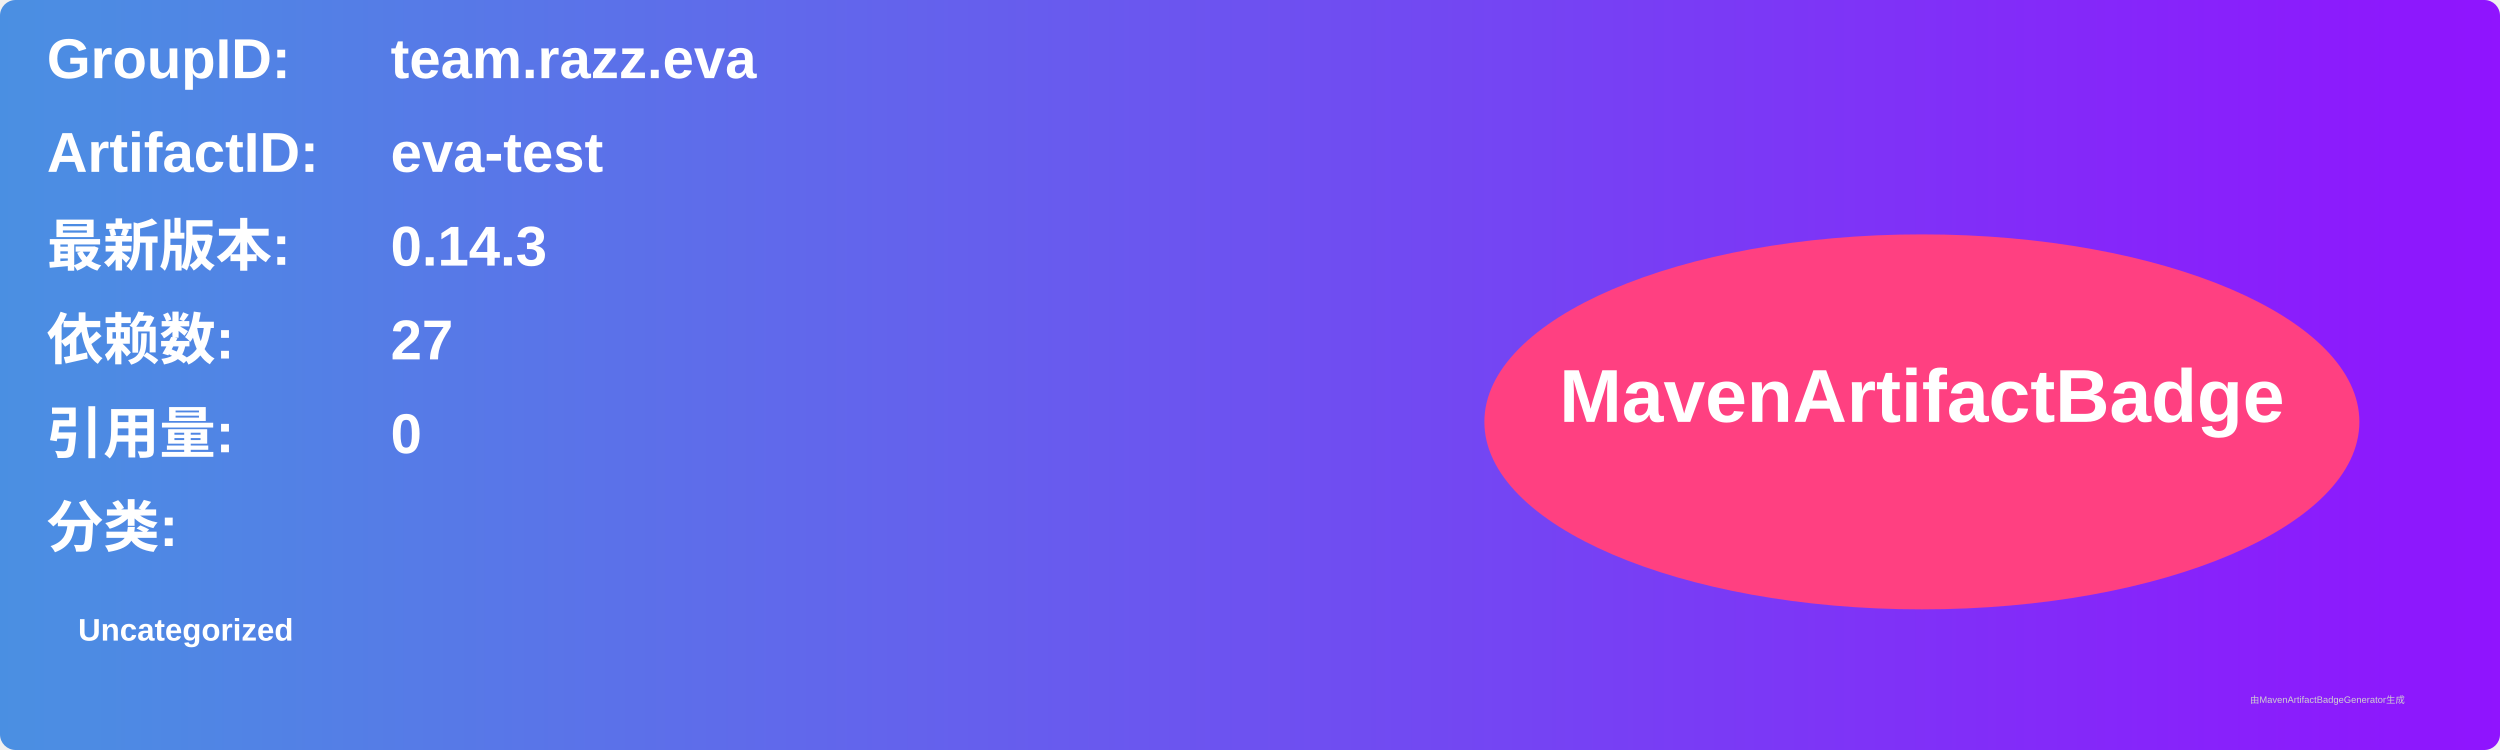
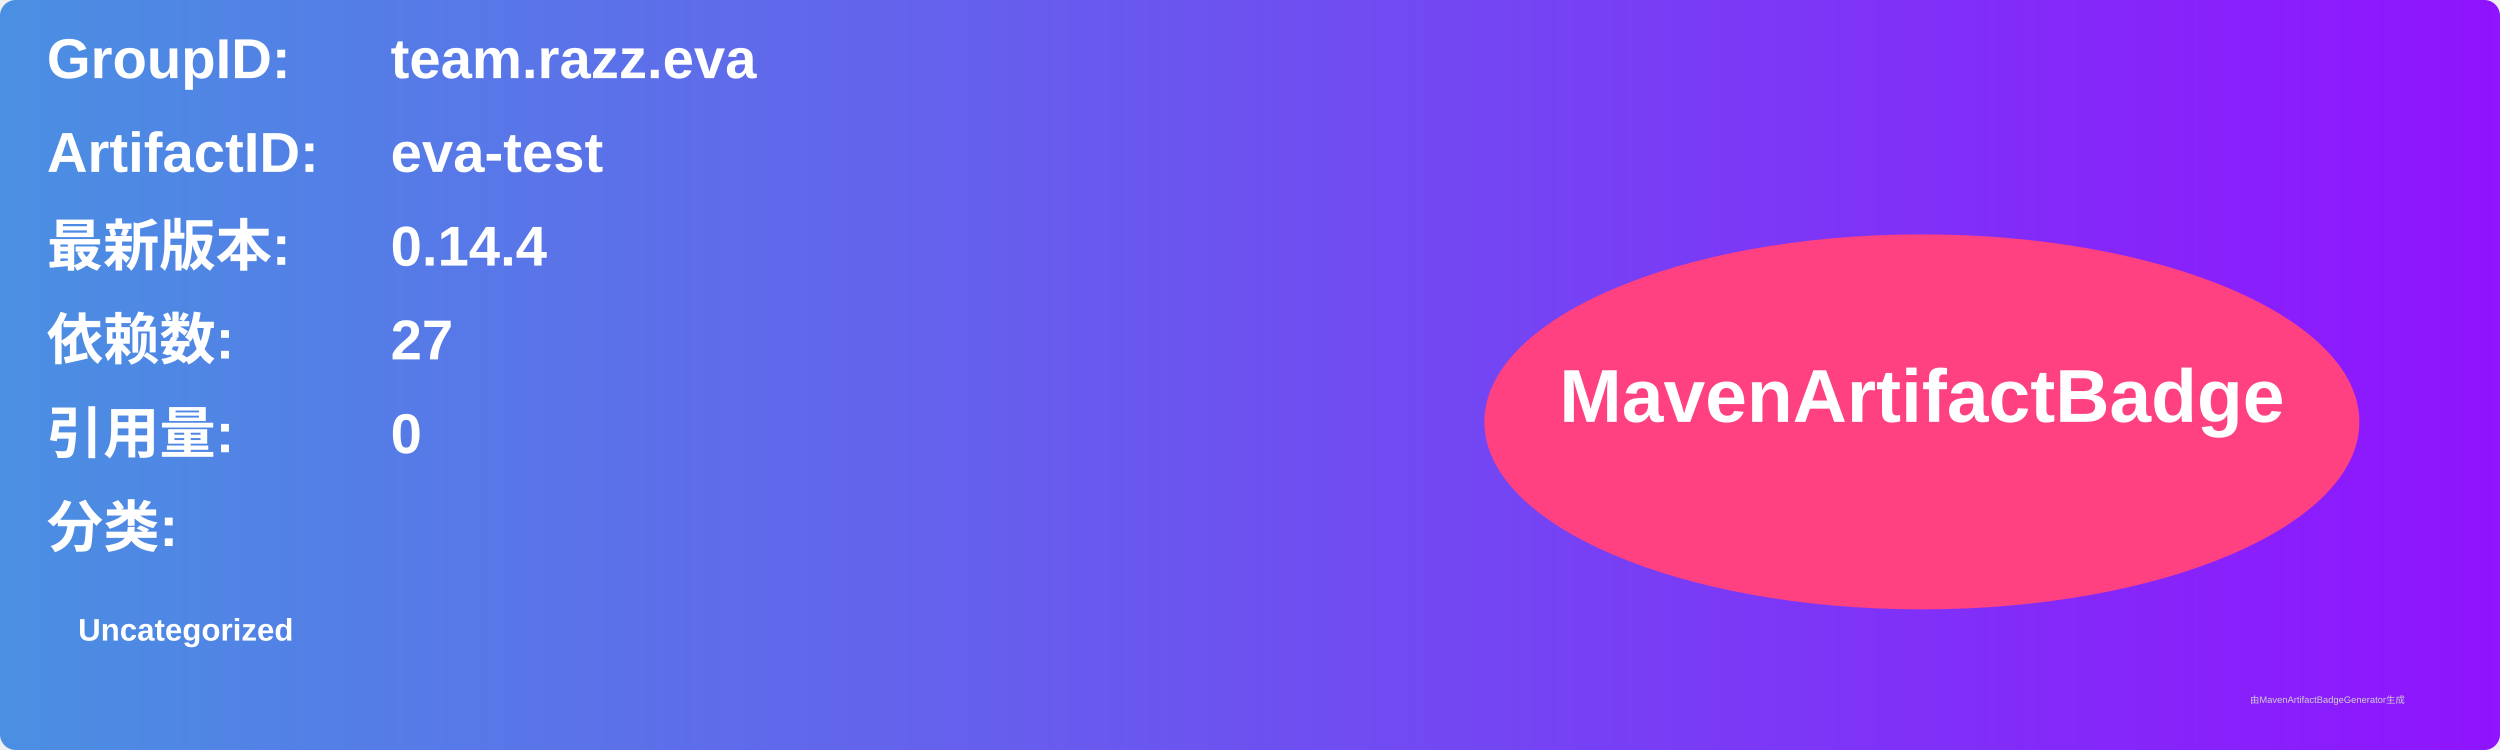
<svg xmlns="http://www.w3.org/2000/svg" width="800" height="240" viewBox="0 0 800 240">
  <linearGradient id="grad" x1="0%" y1="0%" x2="100%" y2="0%">
    <stop offset="0%" stop-color="#4a90e2" />
    <stop offset="100%" stop-color="#9013fe" />
  </linearGradient>
  <rect width="100%" height="100%" rx="5" ry="5" fill="url(#grad)" />
  <g transform="translate(15, 15)">
    <text x="0" y="10" font-family="Arial" font-size="18" fill="white" font-weight="bold" width="260">GroupID:</text>
    <text x="110" y="10" font-family="Arial" font-size="18" fill="white" font-weight="bold" width="460">team.razz.eva</text>
    <text x="0" y="40" font-family="Arial" font-size="18" fill="white" font-weight="bold" width="260">ArtifactID:</text>
    <text x="110" y="40" font-family="Arial" font-size="18" fill="white" font-weight="bold" width="460">eva-test</text>
    <text x="0" y="70" font-family="Arial" font-size="18" fill="white" font-weight="bold">最新版本:</text>
    <text x="110" y="70" font-family="Arial" font-size="18" fill="white" font-weight="bold">
-       <tspan font-weight="bold">0.14.3</tspan>
+       <tspan font-weight="bold">0.14.4</tspan>
    </text>
    <text x="0" y="100" font-family="Arial" font-size="18" fill="white" font-weight="bold">依赖数: </text>
    <text x="110" y="100" font-family="Arial" font-size="18" fill="white">
      <tspan font-weight="bold">27</tspan>
    </text>
    <text x="0" y="130" font-family="Arial" font-size="18" fill="white" font-weight="bold">引用量: </text>
    <text x="110" y="130" font-family="Arial" font-size="18" fill="white">
      <tspan font-weight="bold">0</tspan>
    </text>
    <text x="0" y="160" font-family="Arial" font-size="18" fill="white" font-weight="bold">分类:</text>
    <text x="10" y="190" font-family="Arial" font-size="10" fill="white">
      <tspan font-weight="bold">Uncategorized</tspan>
    </text>
    <ellipse cx="600" cy="120" rx="140" ry="60" fill="#ff4081" />
    <text x="600" y="120" text-anchor="middle" font-family="Arial" font-size="24" fill="white" font-weight="bold">MavenArtifactBadge</text>
  </g>
  <text x="720" y="225" font-family="Arial" font-size="3" fill="#d0d0d0">由MavenArtifactBadgeGenerator生成</text>
</svg>
